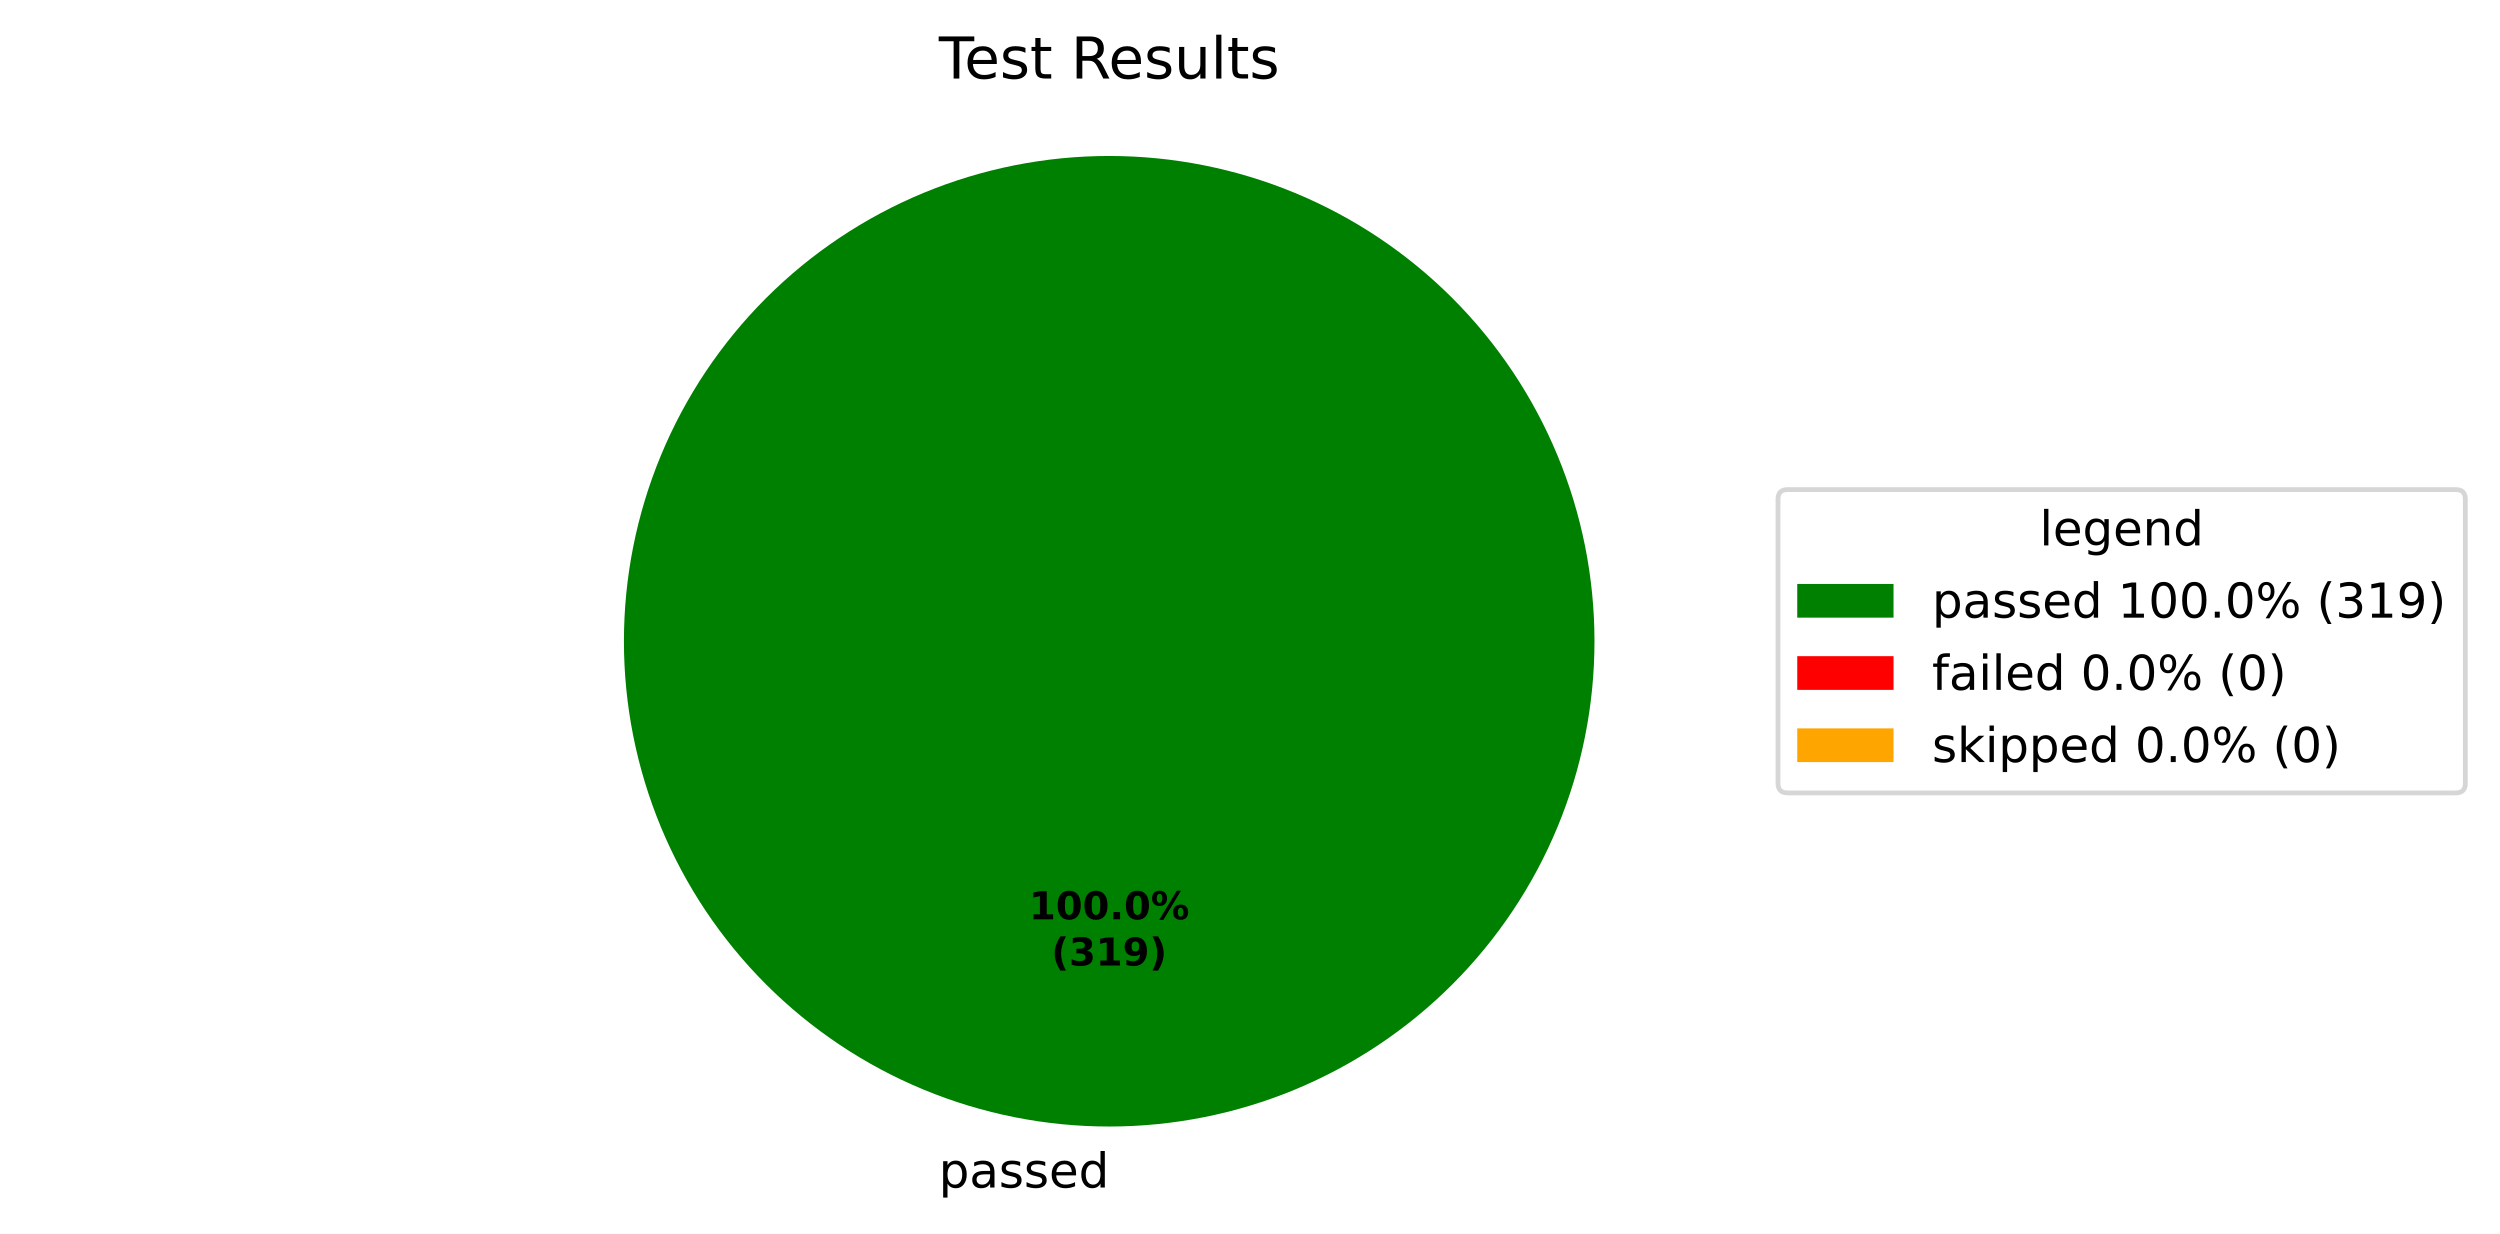
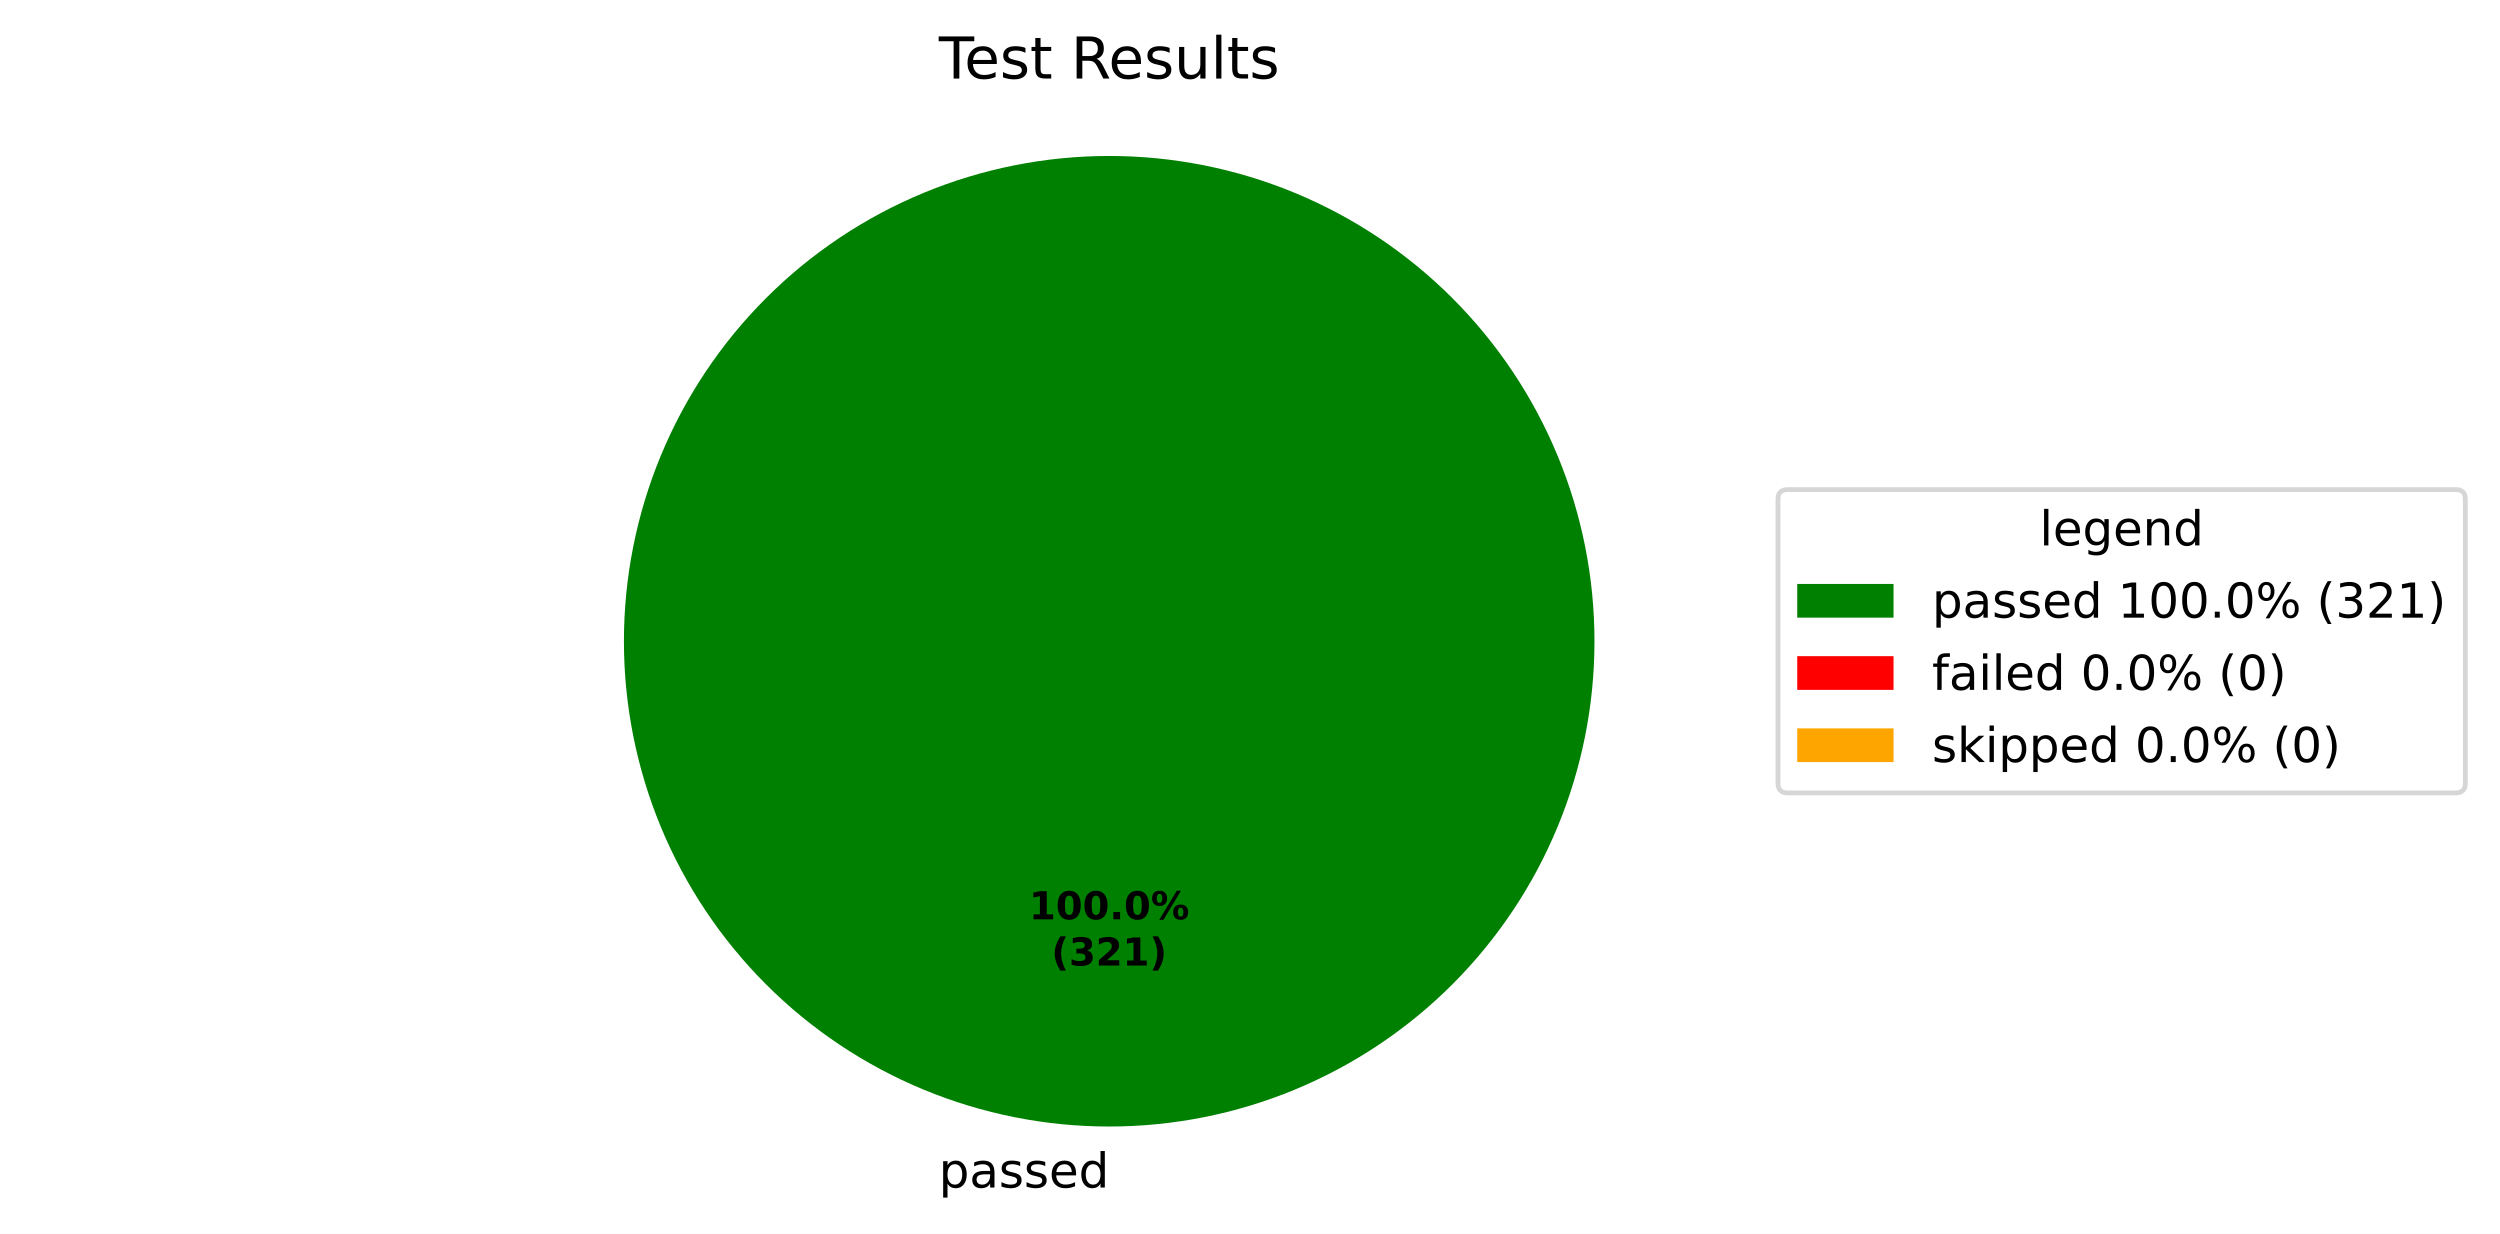
<svg xmlns="http://www.w3.org/2000/svg" xmlns:xlink="http://www.w3.org/1999/xlink" width="519.293pt" height="256.279pt" viewBox="0 0 519.293 256.279" version="1.1">
  <defs>
    <style type="text/css">*{stroke-linejoin: round; stroke-linecap: butt}</style>
  </defs>
  <g id="figure_1">
    <g id="patch_1">
      <path d="M 0 256.279  L 519.293 256.279  L 519.293 0  L 0 0  z " style="fill: #ffffff" />
    </g>
    <g id="axes_1">
      <g id="patch_2">
        <path d="M 331.2 133.198  C 331.2 119.961 328.593 106.853 323.527 94.624  C 318.462 82.394 311.036 71.282 301.676 61.922  C 292.316 52.562 281.204 45.137 268.974 40.071  C 256.745 35.006 243.637 32.398 230.4 32.398  C 217.163 32.398 204.055 35.006 191.826 40.071  C 179.596 45.137 168.484 52.562 159.124 61.922  C 149.764 71.282 142.338 82.394 137.273 94.624  C 132.207 106.853 129.6 119.961 129.6 133.198  C 129.6 146.435 132.207 159.543 137.273 171.773  C 142.338 184.002 149.764 195.115 159.124 204.474  C 168.484 213.834 179.596 221.26 191.826 226.325  C 204.055 231.391 217.163 233.998 230.4 233.998  C 243.637 233.998 256.745 231.391 268.974 226.325  C 281.204 221.26 292.316 213.834 301.676 204.474  C 311.036 195.115 318.462 184.002 323.527 171.773  C 328.593 159.543 331.2 146.435 331.2 133.198  M 230.4 133.198  z " style="fill: #008000" />
      </g>
      <g id="patch_3">
        <path d="M 230.4 32.398  C 230.4 32.398 230.4 32.398 230.4 32.398  L 230.4 133.198  z " style="fill: #ff0000" />
      </g>
      <g id="patch_4">
        <path d="M 230.4 32.398  C 230.4 32.398 230.4 32.398 230.4 32.398  L 230.4 133.198  z " style="fill: #ffa500" />
      </g>
      <g id="matplotlib.axis_1" />
      <g id="matplotlib.axis_2" />
      <g id="text_1">
        <g transform="translate(195.0031 246.6762) scale(0.1 -0.1)">
          <defs>
            <path id="DejaVuSans-53" d="M 1159 525  L 1159 -1331  L 581 -1331  L 581 3500  L 1159 3500  L 1159 2969  Q 1341 3281 1617 3432  Q 1894 3584 2278 3584  Q 2916 3584 3314 3078  Q 3713 2572 3713 1747  Q 3713 922 3314 415  Q 2916 -91 2278 -91  Q 1894 -91 1617 61  Q 1341 213 1159 525  z M 3116 1747  Q 3116 2381 2855 2742  Q 2594 3103 2138 3103  Q 1681 3103 1420 2742  Q 1159 2381 1159 1747  Q 1159 1113 1420 752  Q 1681 391 2138 391  Q 2594 391 2855 752  Q 3116 1113 3116 1747  z " transform="scale(0.015625)" />
            <path id="DejaVuSans-44" d="M 2194 1759  Q 1497 1759 1228 1600  Q 959 1441 959 1056  Q 959 750 1161 570  Q 1363 391 1709 391  Q 2188 391 2477 730  Q 2766 1069 2766 1631  L 2766 1759  L 2194 1759  z M 3341 1997  L 3341 0  L 2766 0  L 2766 531  Q 2569 213 2275 61  Q 1981 -91 1556 -91  Q 1019 -91 701 211  Q 384 513 384 1019  Q 384 1609 779 1909  Q 1175 2209 1959 2209  L 2766 2209  L 2766 2266  Q 2766 2663 2505 2880  Q 2244 3097 1772 3097  Q 1472 3097 1187 3025  Q 903 2953 641 2809  L 641 3341  Q 956 3463 1253 3523  Q 1550 3584 1831 3584  Q 2591 3584 2966 3190  Q 3341 2797 3341 1997  z " transform="scale(0.015625)" />
            <path id="DejaVuSans-56" d="M 2834 3397  L 2834 2853  Q 2591 2978 2328 3040  Q 2066 3103 1784 3103  Q 1356 3103 1142 2972  Q 928 2841 928 2578  Q 928 2378 1081 2264  Q 1234 2150 1697 2047  L 1894 2003  Q 2506 1872 2764 1633  Q 3022 1394 3022 966  Q 3022 478 2636 193  Q 2250 -91 1575 -91  Q 1294 -91 989 -36  Q 684 19 347 128  L 347 722  Q 666 556 975 473  Q 1284 391 1588 391  Q 1994 391 2212 530  Q 2431 669 2431 922  Q 2431 1156 2273 1281  Q 2116 1406 1581 1522  L 1381 1569  Q 847 1681 609 1914  Q 372 2147 372 2553  Q 372 3047 722 3315  Q 1072 3584 1716 3584  Q 2034 3584 2315 3537  Q 2597 3491 2834 3397  z " transform="scale(0.015625)" />
            <path id="DejaVuSans-48" d="M 3597 1894  L 3597 1613  L 953 1613  Q 991 1019 1311 708  Q 1631 397 2203 397  Q 2534 397 2845 478  Q 3156 559 3463 722  L 3463 178  Q 3153 47 2828 -22  Q 2503 -91 2169 -91  Q 1331 -91 842 396  Q 353 884 353 1716  Q 353 2575 817 3079  Q 1281 3584 2069 3584  Q 2775 3584 3186 3129  Q 3597 2675 3597 1894  z M 3022 2063  Q 3016 2534 2758 2815  Q 2500 3097 2075 3097  Q 1594 3097 1305 2825  Q 1016 2553 972 2059  L 3022 2063  z " transform="scale(0.015625)" />
            <path id="DejaVuSans-47" d="M 2906 2969  L 2906 4863  L 3481 4863  L 3481 0  L 2906 0  L 2906 525  Q 2725 213 2448 61  Q 2172 -91 1784 -91  Q 1150 -91 751 415  Q 353 922 353 1747  Q 353 2572 751 3078  Q 1150 3584 1784 3584  Q 2172 3584 2448 3432  Q 2725 3281 2906 2969  z M 947 1747  Q 947 1113 1208 752  Q 1469 391 1925 391  Q 2381 391 2643 752  Q 2906 1113 2906 1747  Q 2906 2381 2643 2742  Q 2381 3103 1925 3103  Q 1469 3103 1208 2742  Q 947 2381 947 1747  z " transform="scale(0.015625)" />
          </defs>
          <use xlink:href="#DejaVuSans-53" />
          <use xlink:href="#DejaVuSans-44" transform="translate(63.48438 0)" />
          <use xlink:href="#DejaVuSans-56" transform="translate(124.7656 0)" />
          <use xlink:href="#DejaVuSans-56" transform="translate(176.8594 0)" />
          <use xlink:href="#DejaVuSans-48" transform="translate(228.9531 0)" />
          <use xlink:href="#DejaVuSans-47" transform="translate(290.4844 0)" />
        </g>
      </g>
      <g id="text_2">
        <g transform="translate(213.74 190.9555) scale(0.08 -0.08)">
          <defs>
            <path id="DejaVuSans-Bold-14" d="M 750 831  L 1813 831  L 1813 3847  L 722 3622  L 722 4441  L 1806 4666  L 2950 4666  L 2950 831  L 4013 831  L 4013 0  L 750 0  L 750 831  z " transform="scale(0.015625)" />
            <path id="DejaVuSans-Bold-13" d="M 2944 2338  Q 2944 3213 2780 3570  Q 2616 3928 2228 3928  Q 1841 3928 1675 3570  Q 1509 3213 1509 2338  Q 1509 1453 1675 1090  Q 1841 728 2228 728  Q 2613 728 2778 1090  Q 2944 1453 2944 2338  z M 4147 2328  Q 4147 1169 3647 539  Q 3147 -91 2228 -91  Q 1306 -91 806 539  Q 306 1169 306 2328  Q 306 3491 806 4120  Q 1306 4750 2228 4750  Q 3147 4750 3647 4120  Q 4147 3491 4147 2328  z " transform="scale(0.015625)" />
            <path id="DejaVuSans-Bold-11" d="M 653 1209  L 1778 1209  L 1778 0  L 653 0  L 653 1209  z " transform="scale(0.015625)" />
            <path id="DejaVuSans-Bold-8" d="M 4959 1925  Q 4738 1925 4616 1733  Q 4494 1541 4494 1184  Q 4494 825 4614 633  Q 4734 441 4959 441  Q 5184 441 5303 633  Q 5422 825 5422 1184  Q 5422 1541 5301 1733  Q 5181 1925 4959 1925  z M 4959 2450  Q 5541 2450 5875 2112  Q 6209 1775 6209 1184  Q 6209 594 5875 251  Q 5541 -91 4959 -91  Q 4378 -91 4042 251  Q 3706 594 3706 1184  Q 3706 1772 4042 2111  Q 4378 2450 4959 2450  z M 2094 -91  L 1403 -91  L 4319 4750  L 5013 4750  L 2094 -91  z M 1453 4750  Q 2034 4750 2367 4411  Q 2700 4072 2700 3481  Q 2700 2891 2367 2550  Q 2034 2209 1453 2209  Q 872 2209 539 2550  Q 206 2891 206 3481  Q 206 4072 539 4411  Q 872 4750 1453 4750  z M 1453 4225  Q 1228 4225 1106 4031  Q 984 3838 984 3481  Q 984 3122 1106 2926  Q 1228 2731 1453 2731  Q 1678 2731 1798 2926  Q 1919 3122 1919 3481  Q 1919 3838 1797 4031  Q 1675 4225 1453 4225  z " transform="scale(0.015625)" />
          </defs>
          <use xlink:href="#DejaVuSans-Bold-14" />
          <use xlink:href="#DejaVuSans-Bold-13" transform="translate(69.57812 0)" />
          <use xlink:href="#DejaVuSans-Bold-13" transform="translate(139.1562 0)" />
          <use xlink:href="#DejaVuSans-Bold-11" transform="translate(208.7344 0)" />
          <use xlink:href="#DejaVuSans-Bold-13" transform="translate(246.7188 0)" />
          <use xlink:href="#DejaVuSans-Bold-8" transform="translate(316.2969 0)" />
        </g>
        <g transform="translate(218.3944 200.557) scale(0.08 -0.08)">
          <defs>
            <path id="DejaVuSans-Bold-b" d="M 2413 -844  L 1484 -844  Q 1006 -72 778 623  Q 550 1319 550 2003  Q 550 2688 779 3389  Q 1009 4091 1484 4856  L 2413 4856  Q 2013 4116 1813 3408  Q 1613 2700 1613 2009  Q 1613 1319 1811 609  Q 2009 -100 2413 -844  z " transform="scale(0.015625)" />
            <path id="DejaVuSans-Bold-16" d="M 2981 2516  Q 3453 2394 3698 2092  Q 3944 1791 3944 1325  Q 3944 631 3412 270  Q 2881 -91 1863 -91  Q 1503 -91 1142 -33  Q 781 25 428 141  L 428 1069  Q 766 900 1098 814  Q 1431 728 1753 728  Q 2231 728 2486 893  Q 2741 1059 2741 1369  Q 2741 1688 2480 1852  Q 2219 2016 1709 2016  L 1228 2016  L 1228 2791  L 1734 2791  Q 2188 2791 2409 2933  Q 2631 3075 2631 3366  Q 2631 3634 2415 3781  Q 2200 3928 1806 3928  Q 1516 3928 1219 3862  Q 922 3797 628 3669  L 628 4550  Q 984 4650 1334 4700  Q 1684 4750 2022 4750  Q 2931 4750 3382 4451  Q 3834 4153 3834 3553  Q 3834 3144 3618 2883  Q 3403 2622 2981 2516  z " transform="scale(0.015625)" />
-             <path id="DejaVuSans-Bold-1c" d="M 641 103  L 641 966  Q 928 831 1190 764  Q 1453 697 1709 697  Q 2247 697 2547 995  Q 2847 1294 2900 1881  Q 2688 1725 2447 1647  Q 2206 1569 1925 1569  Q 1209 1569 770 1986  Q 331 2403 331 3084  Q 331 3838 820 4291  Q 1309 4744 2131 4744  Q 3044 4744 3544 4128  Q 4044 3513 4044 2388  Q 4044 1231 3459 570  Q 2875 -91 1856 -91  Q 1528 -91 1228 -42  Q 928 6 641 103  z M 2125 2350  Q 2441 2350 2600 2554  Q 2759 2759 2759 3169  Q 2759 3575 2600 3781  Q 2441 3988 2125 3988  Q 1809 3988 1650 3781  Q 1491 3575 1491 3169  Q 1491 2759 1650 2554  Q 1809 2350 2125 2350  z " transform="scale(0.015625)" />
+             <path id="DejaVuSans-Bold-15" d="M 1844 884  L 3897 884  L 3897 0  L 506 0  L 506 884  L 2209 2388  Q 2438 2594 2547 2791  Q 2656 2988 2656 3200  Q 2656 3528 2436 3728  Q 2216 3928 1850 3928  Q 1569 3928 1234 3808  Q 900 3688 519 3450  L 519 4475  Q 925 4609 1322 4679  Q 1719 4750 2100 4750  Q 2938 4750 3402 4381  Q 3866 4013 3866 3353  Q 3866 2972 3669 2642  Q 3472 2313 2841 1759  L 1844 884  z " transform="scale(0.015625)" />
            <path id="DejaVuSans-Bold-c" d="M 513 -844  Q 913 -100 1113 609  Q 1313 1319 1313 2009  Q 1313 2700 1113 3408  Q 913 4116 513 4856  L 1441 4856  Q 1916 4091 2145 3389  Q 2375 2688 2375 2003  Q 2375 1319 2147 623  Q 1919 -72 1441 -844  L 513 -844  z " transform="scale(0.015625)" />
          </defs>
          <use xlink:href="#DejaVuSans-Bold-b" />
          <use xlink:href="#DejaVuSans-Bold-16" transform="translate(45.70312 0)" />
-           <use xlink:href="#DejaVuSans-Bold-14" transform="translate(115.2812 0)" />
-           <use xlink:href="#DejaVuSans-Bold-1c" transform="translate(184.8594 0)" />
+           <use xlink:href="#DejaVuSans-Bold-15" transform="translate(115.2812 0)" />
+           <use xlink:href="#DejaVuSans-Bold-14" transform="translate(184.8594 0)" />
          <use xlink:href="#DejaVuSans-Bold-c" transform="translate(254.4375 0)" />
        </g>
      </g>
      <g id="text_3">
        <g transform="translate(195.0131 16.31812) scale(0.12 -0.12)">
          <defs>
            <path id="DejaVuSans-37" d="M -19 4666  L 3928 4666  L 3928 4134  L 2272 4134  L 2272 0  L 1638 0  L 1638 4134  L -19 4134  L -19 4666  z " transform="scale(0.015625)" />
            <path id="DejaVuSans-57" d="M 1172 4494  L 1172 3500  L 2356 3500  L 2356 3053  L 1172 3053  L 1172 1153  Q 1172 725 1289 603  Q 1406 481 1766 481  L 2356 481  L 2356 0  L 1766 0  Q 1100 0 847 248  Q 594 497 594 1153  L 594 3053  L 172 3053  L 172 3500  L 594 3500  L 594 4494  L 1172 4494  z " transform="scale(0.015625)" />
            <path id="DejaVuSans-3" transform="scale(0.015625)" />
            <path id="DejaVuSans-35" d="M 2841 2188  Q 3044 2119 3236 1894  Q 3428 1669 3622 1275  L 4263 0  L 3584 0  L 2988 1197  Q 2756 1666 2539 1819  Q 2322 1972 1947 1972  L 1259 1972  L 1259 0  L 628 0  L 628 4666  L 2053 4666  Q 2853 4666 3247 4331  Q 3641 3997 3641 3322  Q 3641 2881 3436 2590  Q 3231 2300 2841 2188  z M 1259 4147  L 1259 2491  L 2053 2491  Q 2509 2491 2742 2702  Q 2975 2913 2975 3322  Q 2975 3731 2742 3939  Q 2509 4147 2053 4147  L 1259 4147  z " transform="scale(0.015625)" />
            <path id="DejaVuSans-58" d="M 544 1381  L 544 3500  L 1119 3500  L 1119 1403  Q 1119 906 1312 657  Q 1506 409 1894 409  Q 2359 409 2629 706  Q 2900 1003 2900 1516  L 2900 3500  L 3475 3500  L 3475 0  L 2900 0  L 2900 538  Q 2691 219 2414 64  Q 2138 -91 1772 -91  Q 1169 -91 856 284  Q 544 659 544 1381  z M 1991 3584  L 1991 3584  z " transform="scale(0.015625)" />
            <path id="DejaVuSans-4f" d="M 603 4863  L 1178 4863  L 1178 0  L 603 0  L 603 4863  z " transform="scale(0.015625)" />
          </defs>
          <use xlink:href="#DejaVuSans-37" />
          <use xlink:href="#DejaVuSans-48" transform="translate(44.09375 0)" />
          <use xlink:href="#DejaVuSans-56" transform="translate(105.625 0)" />
          <use xlink:href="#DejaVuSans-57" transform="translate(157.7188 0)" />
          <use xlink:href="#DejaVuSans-3" transform="translate(196.9219 0)" />
          <use xlink:href="#DejaVuSans-35" transform="translate(228.7031 0)" />
          <use xlink:href="#DejaVuSans-48" transform="translate(293.7031 0)" />
          <use xlink:href="#DejaVuSans-56" transform="translate(355.2344 0)" />
          <use xlink:href="#DejaVuSans-58" transform="translate(407.3281 0)" />
          <use xlink:href="#DejaVuSans-4f" transform="translate(470.7031 0)" />
          <use xlink:href="#DejaVuSans-57" transform="translate(498.4844 0)" />
          <use xlink:href="#DejaVuSans-56" transform="translate(537.6875 0)" />
        </g>
      </g>
      <g id="legend_1">
        <g id="patch_5">
          <path d="M 371.32 164.7  L 510.093 164.7  Q 512.093 164.7 512.093 162.7  L 512.093 103.697  Q 512.093 101.697 510.093 101.697  L 371.32 101.697  Q 369.32 101.697 369.32 103.697  L 369.32 162.7  Q 369.32 164.7 371.32 164.7  z " style="fill: #ffffff; opacity: 0.8; stroke: #cccccc; stroke-linejoin: miter" />
        </g>
        <g id="text_4">
          <g transform="translate(423.6473 113.295) scale(0.1 -0.1)">
            <defs>
              <path id="DejaVuSans-4a" d="M 2906 1791  Q 2906 2416 2648 2759  Q 2391 3103 1925 3103  Q 1463 3103 1205 2759  Q 947 2416 947 1791  Q 947 1169 1205 825  Q 1463 481 1925 481  Q 2391 481 2648 825  Q 2906 1169 2906 1791  z M 3481 434  Q 3481 -459 3084 -895  Q 2688 -1331 1869 -1331  Q 1566 -1331 1297 -1286  Q 1028 -1241 775 -1147  L 775 -588  Q 1028 -725 1275 -790  Q 1522 -856 1778 -856  Q 2344 -856 2625 -561  Q 2906 -266 2906 331  L 2906 616  Q 2728 306 2450 153  Q 2172 0 1784 0  Q 1141 0 747 490  Q 353 981 353 1791  Q 353 2603 747 3093  Q 1141 3584 1784 3584  Q 2172 3584 2450 3431  Q 2728 3278 2906 2969  L 2906 3500  L 3481 3500  L 3481 434  z " transform="scale(0.015625)" />
              <path id="DejaVuSans-51" d="M 3513 2113  L 3513 0  L 2938 0  L 2938 2094  Q 2938 2591 2744 2837  Q 2550 3084 2163 3084  Q 1697 3084 1428 2787  Q 1159 2491 1159 1978  L 1159 0  L 581 0  L 581 3500  L 1159 3500  L 1159 2956  Q 1366 3272 1645 3428  Q 1925 3584 2291 3584  Q 2894 3584 3203 3211  Q 3513 2838 3513 2113  z " transform="scale(0.015625)" />
            </defs>
            <use xlink:href="#DejaVuSans-4f" />
            <use xlink:href="#DejaVuSans-48" transform="translate(27.78125 0)" />
            <use xlink:href="#DejaVuSans-4a" transform="translate(89.3125 0)" />
            <use xlink:href="#DejaVuSans-48" transform="translate(152.7969 0)" />
            <use xlink:href="#DejaVuSans-51" transform="translate(214.3281 0)" />
            <use xlink:href="#DejaVuSans-47" transform="translate(277.7031 0)" />
          </g>
        </g>
        <g id="patch_6">
          <path d="M 373.32 128.296  L 393.32 128.296  L 393.32 121.296  L 373.32 121.296  z " style="fill: #008000" />
        </g>
        <g id="text_5">
          <g transform="translate(401.32 128.2958) scale(0.1 -0.1)">
            <defs>
              <path id="DejaVuSans-14" d="M 794 531  L 1825 531  L 1825 4091  L 703 3866  L 703 4441  L 1819 4666  L 2450 4666  L 2450 531  L 3481 531  L 3481 0  L 794 0  L 794 531  z " transform="scale(0.015625)" />
              <path id="DejaVuSans-13" d="M 2034 4250  Q 1547 4250 1301 3770  Q 1056 3291 1056 2328  Q 1056 1369 1301 889  Q 1547 409 2034 409  Q 2525 409 2770 889  Q 3016 1369 3016 2328  Q 3016 3291 2770 3770  Q 2525 4250 2034 4250  z M 2034 4750  Q 2819 4750 3233 4129  Q 3647 3509 3647 2328  Q 3647 1150 3233 529  Q 2819 -91 2034 -91  Q 1250 -91 836 529  Q 422 1150 422 2328  Q 422 3509 836 4129  Q 1250 4750 2034 4750  z " transform="scale(0.015625)" />
              <path id="DejaVuSans-11" d="M 684 794  L 1344 794  L 1344 0  L 684 0  L 684 794  z " transform="scale(0.015625)" />
              <path id="DejaVuSans-8" d="M 4653 2053  Q 4381 2053 4226 1822  Q 4072 1591 4072 1178  Q 4072 772 4226 539  Q 4381 306 4653 306  Q 4919 306 5073 539  Q 5228 772 5228 1178  Q 5228 1588 5073 1820  Q 4919 2053 4653 2053  z M 4653 2450  Q 5147 2450 5437 2106  Q 5728 1763 5728 1178  Q 5728 594 5436 251  Q 5144 -91 4653 -91  Q 4153 -91 3862 251  Q 3572 594 3572 1178  Q 3572 1766 3864 2108  Q 4156 2450 4653 2450  z M 1428 4353  Q 1159 4353 1004 4120  Q 850 3888 850 3481  Q 850 3069 1003 2837  Q 1156 2606 1428 2606  Q 1700 2606 1854 2837  Q 2009 3069 2009 3481  Q 2009 3884 1853 4118  Q 1697 4353 1428 4353  z M 4250 4750  L 4750 4750  L 1831 -91  L 1331 -91  L 4250 4750  z M 1428 4750  Q 1922 4750 2215 4408  Q 2509 4066 2509 3481  Q 2509 2891 2217 2550  Q 1925 2209 1428 2209  Q 931 2209 642 2551  Q 353 2894 353 3481  Q 353 4063 643 4406  Q 934 4750 1428 4750  z " transform="scale(0.015625)" />
              <path id="DejaVuSans-b" d="M 1984 4856  Q 1566 4138 1362 3434  Q 1159 2731 1159 2009  Q 1159 1288 1364 580  Q 1569 -128 1984 -844  L 1484 -844  Q 1016 -109 783 600  Q 550 1309 550 2009  Q 550 2706 781 3412  Q 1013 4119 1484 4856  L 1984 4856  z " transform="scale(0.015625)" />
              <path id="DejaVuSans-16" d="M 2597 2516  Q 3050 2419 3304 2112  Q 3559 1806 3559 1356  Q 3559 666 3084 287  Q 2609 -91 1734 -91  Q 1441 -91 1130 -33  Q 819 25 488 141  L 488 750  Q 750 597 1062 519  Q 1375 441 1716 441  Q 2309 441 2620 675  Q 2931 909 2931 1356  Q 2931 1769 2642 2001  Q 2353 2234 1838 2234  L 1294 2234  L 1294 2753  L 1863 2753  Q 2328 2753 2575 2939  Q 2822 3125 2822 3475  Q 2822 3834 2567 4026  Q 2313 4219 1838 4219  Q 1578 4219 1281 4162  Q 984 4106 628 3988  L 628 4550  Q 988 4650 1302 4700  Q 1616 4750 1894 4750  Q 2613 4750 3031 4423  Q 3450 4097 3450 3541  Q 3450 3153 3228 2886  Q 3006 2619 2597 2516  z " transform="scale(0.015625)" />
-               <path id="DejaVuSans-1c" d="M 703 97  L 703 672  Q 941 559 1184 500  Q 1428 441 1663 441  Q 2288 441 2617 861  Q 2947 1281 2994 2138  Q 2813 1869 2534 1725  Q 2256 1581 1919 1581  Q 1219 1581 811 2004  Q 403 2428 403 3163  Q 403 3881 828 4315  Q 1253 4750 1959 4750  Q 2769 4750 3195 4129  Q 3622 3509 3622 2328  Q 3622 1225 3098 567  Q 2575 -91 1691 -91  Q 1453 -91 1209 -44  Q 966 3 703 97  z M 1959 2075  Q 2384 2075 2632 2365  Q 2881 2656 2881 3163  Q 2881 3666 2632 3958  Q 2384 4250 1959 4250  Q 1534 4250 1286 3958  Q 1038 3666 1038 3163  Q 1038 2656 1286 2365  Q 1534 2075 1959 2075  z " transform="scale(0.015625)" />
+               <path id="DejaVuSans-15" d="M 1228 531  L 3431 531  L 3431 0  L 469 0  L 469 531  Q 828 903 1448 1529  Q 2069 2156 2228 2338  Q 2531 2678 2651 2914  Q 2772 3150 2772 3378  Q 2772 3750 2511 3984  Q 2250 4219 1831 4219  Q 1534 4219 1204 4116  Q 875 4013 500 3803  L 500 4441  Q 881 4594 1212 4672  Q 1544 4750 1819 4750  Q 2544 4750 2975 4387  Q 3406 4025 3406 3419  Q 3406 3131 3298 2873  Q 3191 2616 2906 2266  Q 2828 2175 2409 1742  Q 1991 1309 1228 531  z " transform="scale(0.015625)" />
              <path id="DejaVuSans-c" d="M 513 4856  L 1013 4856  Q 1481 4119 1714 3412  Q 1947 2706 1947 2009  Q 1947 1309 1714 600  Q 1481 -109 1013 -844  L 513 -844  Q 928 -128 1133 580  Q 1338 1288 1338 2009  Q 1338 2731 1133 3434  Q 928 4138 513 4856  z " transform="scale(0.015625)" />
            </defs>
            <use xlink:href="#DejaVuSans-53" />
            <use xlink:href="#DejaVuSans-44" transform="translate(63.48438 0)" />
            <use xlink:href="#DejaVuSans-56" transform="translate(124.7656 0)" />
            <use xlink:href="#DejaVuSans-56" transform="translate(176.8594 0)" />
            <use xlink:href="#DejaVuSans-48" transform="translate(228.9531 0)" />
            <use xlink:href="#DejaVuSans-47" transform="translate(290.4844 0)" />
            <use xlink:href="#DejaVuSans-3" transform="translate(353.9688 0)" />
            <use xlink:href="#DejaVuSans-14" transform="translate(385.75 0)" />
            <use xlink:href="#DejaVuSans-13" transform="translate(449.375 0)" />
            <use xlink:href="#DejaVuSans-13" transform="translate(513 0)" />
            <use xlink:href="#DejaVuSans-11" transform="translate(576.625 0)" />
            <use xlink:href="#DejaVuSans-13" transform="translate(608.4062 0)" />
            <use xlink:href="#DejaVuSans-8" transform="translate(672.0312 0)" />
            <use xlink:href="#DejaVuSans-3" transform="translate(767.0469 0)" />
            <use xlink:href="#DejaVuSans-b" transform="translate(798.8281 0)" />
            <use xlink:href="#DejaVuSans-16" transform="translate(837.8438 0)" />
-             <use xlink:href="#DejaVuSans-14" transform="translate(901.4688 0)" />
-             <use xlink:href="#DejaVuSans-1c" transform="translate(965.0938 0)" />
+             <use xlink:href="#DejaVuSans-15" transform="translate(901.4688 0)" />
+             <use xlink:href="#DejaVuSans-14" transform="translate(965.0938 0)" />
            <use xlink:href="#DejaVuSans-c" transform="translate(1028.719 0)" />
          </g>
        </g>
        <g id="patch_7">
          <path d="M 373.32 143.297  L 393.32 143.297  L 393.32 136.297  L 373.32 136.297  z " style="fill: #ff0000" />
        </g>
        <g id="text_6">
          <g transform="translate(401.32 143.2966) scale(0.1 -0.1)">
            <defs>
              <path id="DejaVuSans-49" d="M 2375 4863  L 2375 4384  L 1825 4384  Q 1516 4384 1395 4259  Q 1275 4134 1275 3809  L 1275 3500  L 2222 3500  L 2222 3053  L 1275 3053  L 1275 0  L 697 0  L 697 3053  L 147 3053  L 147 3500  L 697 3500  L 697 3744  Q 697 4328 969 4595  Q 1241 4863 1831 4863  L 2375 4863  z " transform="scale(0.015625)" />
              <path id="DejaVuSans-4c" d="M 603 3500  L 1178 3500  L 1178 0  L 603 0  L 603 3500  z M 603 4863  L 1178 4863  L 1178 4134  L 603 4134  L 603 4863  z " transform="scale(0.015625)" />
            </defs>
            <use xlink:href="#DejaVuSans-49" />
            <use xlink:href="#DejaVuSans-44" transform="translate(35.20312 0)" />
            <use xlink:href="#DejaVuSans-4c" transform="translate(96.48438 0)" />
            <use xlink:href="#DejaVuSans-4f" transform="translate(124.2656 0)" />
            <use xlink:href="#DejaVuSans-48" transform="translate(152.0469 0)" />
            <use xlink:href="#DejaVuSans-47" transform="translate(213.5781 0)" />
            <use xlink:href="#DejaVuSans-3" transform="translate(277.0625 0)" />
            <use xlink:href="#DejaVuSans-13" transform="translate(308.8438 0)" />
            <use xlink:href="#DejaVuSans-11" transform="translate(372.4688 0)" />
            <use xlink:href="#DejaVuSans-13" transform="translate(404.25 0)" />
            <use xlink:href="#DejaVuSans-8" transform="translate(467.875 0)" />
            <use xlink:href="#DejaVuSans-3" transform="translate(562.8906 0)" />
            <use xlink:href="#DejaVuSans-b" transform="translate(594.6719 0)" />
            <use xlink:href="#DejaVuSans-13" transform="translate(633.6875 0)" />
            <use xlink:href="#DejaVuSans-c" transform="translate(697.3125 0)" />
          </g>
        </g>
        <g id="patch_8">
          <path d="M 373.32 158.297  L 393.32 158.297  L 393.32 151.297  L 373.32 151.297  z " style="fill: #ffa500" />
        </g>
        <g id="text_7">
          <g transform="translate(401.32 158.2973) scale(0.1 -0.1)">
            <defs>
              <path id="DejaVuSans-4e" d="M 581 4863  L 1159 4863  L 1159 1991  L 2875 3500  L 3609 3500  L 1753 1863  L 3688 0  L 2938 0  L 1159 1709  L 1159 0  L 581 0  L 581 4863  z " transform="scale(0.015625)" />
            </defs>
            <use xlink:href="#DejaVuSans-56" />
            <use xlink:href="#DejaVuSans-4e" transform="translate(52.09375 0)" />
            <use xlink:href="#DejaVuSans-4c" transform="translate(110 0)" />
            <use xlink:href="#DejaVuSans-53" transform="translate(137.7812 0)" />
            <use xlink:href="#DejaVuSans-53" transform="translate(201.2656 0)" />
            <use xlink:href="#DejaVuSans-48" transform="translate(264.75 0)" />
            <use xlink:href="#DejaVuSans-47" transform="translate(326.2812 0)" />
            <use xlink:href="#DejaVuSans-3" transform="translate(389.7656 0)" />
            <use xlink:href="#DejaVuSans-13" transform="translate(421.5469 0)" />
            <use xlink:href="#DejaVuSans-11" transform="translate(485.1719 0)" />
            <use xlink:href="#DejaVuSans-13" transform="translate(516.9531 0)" />
            <use xlink:href="#DejaVuSans-8" transform="translate(580.5781 0)" />
            <use xlink:href="#DejaVuSans-3" transform="translate(675.5938 0)" />
            <use xlink:href="#DejaVuSans-b" transform="translate(707.375 0)" />
            <use xlink:href="#DejaVuSans-13" transform="translate(746.3906 0)" />
            <use xlink:href="#DejaVuSans-c" transform="translate(810.0156 0)" />
          </g>
        </g>
      </g>
    </g>
  </g>
</svg>
